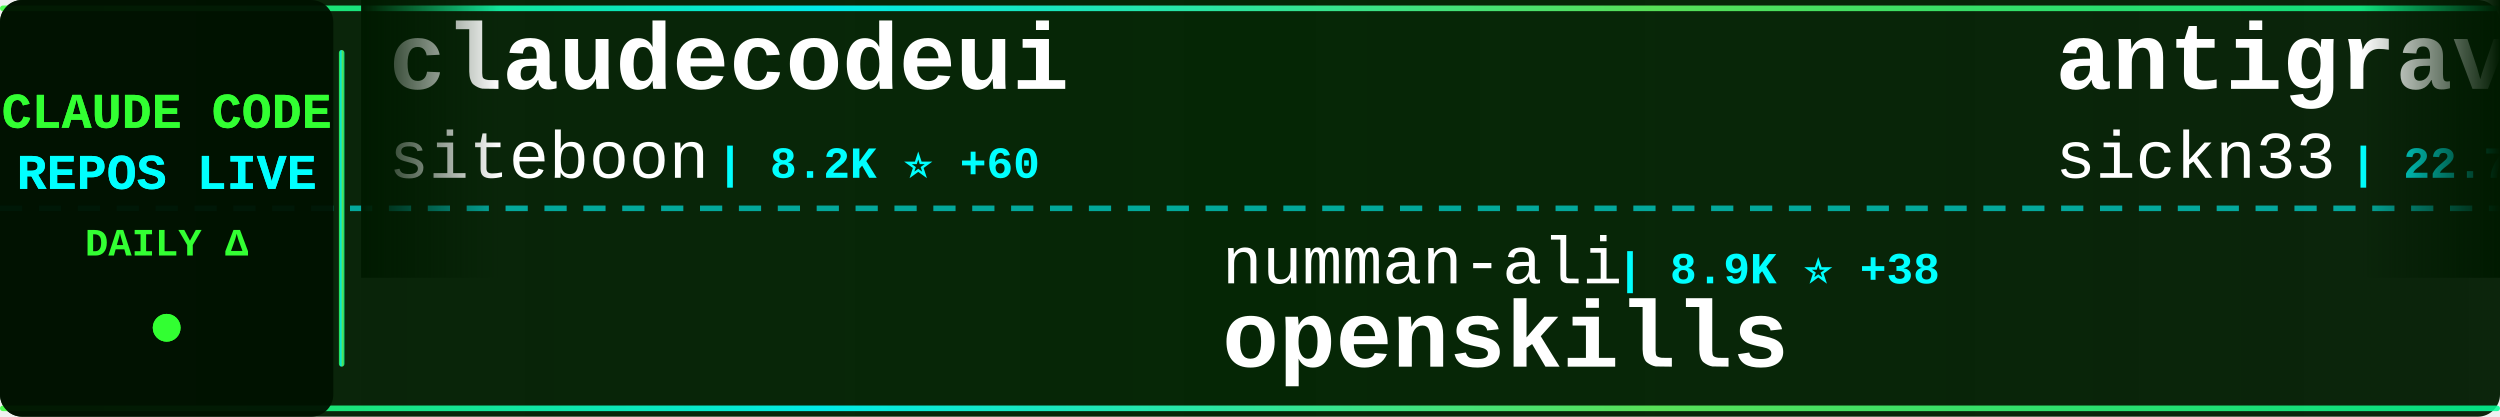
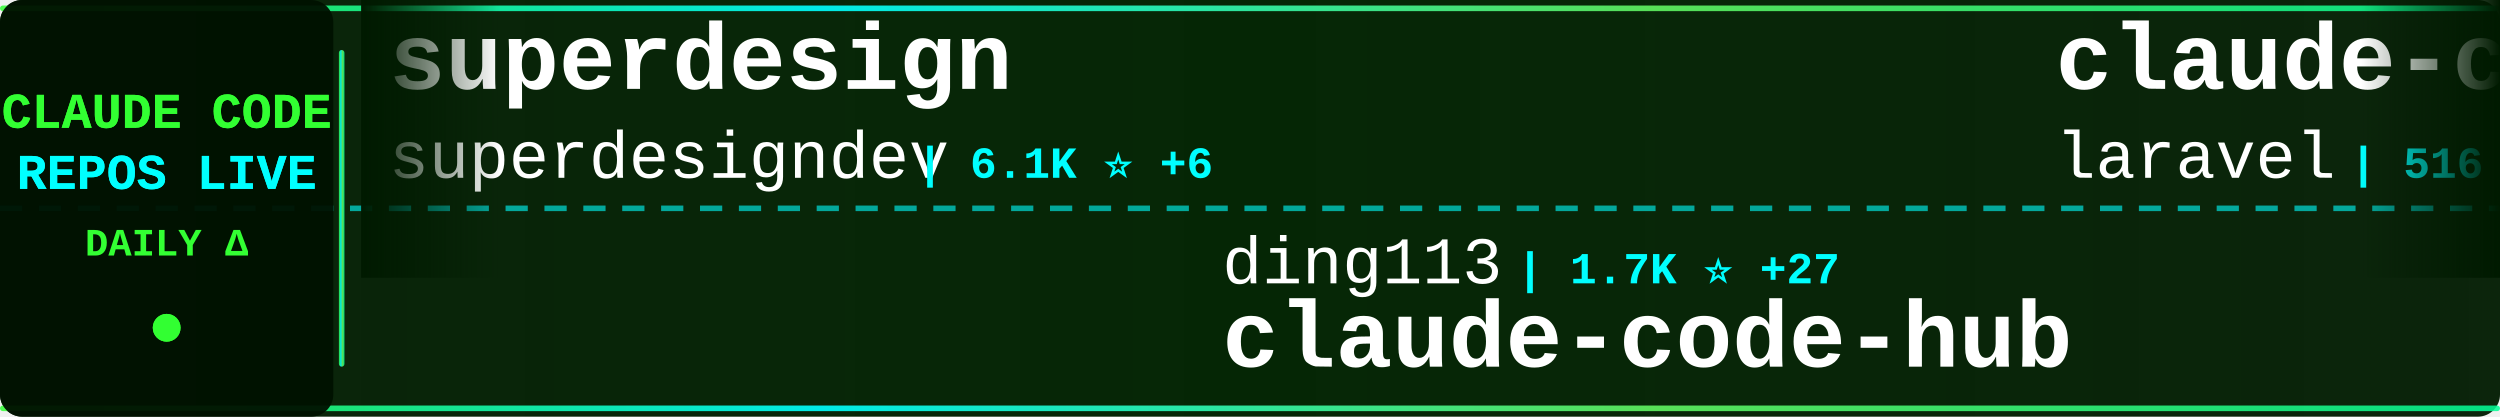
<svg xmlns="http://www.w3.org/2000/svg" width="900" height="150">
  <defs>
    <linearGradient id="tickerBg" x1="0%" y1="0%" x2="100%" y2="0%">
      <stop offset="0%" style="stop-color:#001a00;stop-opacity:0.95" />
      <stop offset="50%" style="stop-color:#002200;stop-opacity:0.98" />
      <stop offset="100%" style="stop-color:#001a00;stop-opacity:0.95" />
    </linearGradient>
    <linearGradient id="borderGrad" x1="0%" y1="0%" x2="100%" y2="0%">
      <stop offset="0%" style="stop-color:#33ff33;stop-opacity:0.85">
        <animate attributeName="stop-opacity" values="0.85;1;0.85" dur="2s" repeatCount="indefinite" />
      </stop>
      <stop offset="33%" style="stop-color:#00ffff;stop-opacity:0.9">
        <animate attributeName="stop-opacity" values="0.9;1;0.9" dur="2.2s" repeatCount="indefinite" />
      </stop>
      <stop offset="66%" style="stop-color:#66ff66;stop-opacity:0.85">
        <animate attributeName="stop-opacity" values="0.85;1;0.85" dur="1.8s" repeatCount="indefinite" />
      </stop>
      <stop offset="100%" style="stop-color:#00ff99;stop-opacity:0.85">
        <animate attributeName="stop-opacity" values="0.85;1;0.85" dur="2s" repeatCount="indefinite" />
      </stop>
    </linearGradient>
    <filter id="textGlow">
      <feGaussianBlur stdDeviation="0.1" result="coloredBlur" />
      <feMerge>
        <feMergeNode in="coloredBlur" />
        <feMergeNode in="SourceGraphic" />
      </feMerge>
    </filter>
    <filter id="metricGlow">
      <feGaussianBlur stdDeviation="0.2" result="coloredBlur" />
      <feMerge>
        <feMergeNode in="coloredBlur" />
        <feMergeNode in="SourceGraphic" />
      </feMerge>
    </filter>
    <linearGradient id="leftFade" x1="0%" y1="0%" x2="100%" y2="0%">
      <stop offset="0%" style="stop-color:#001a00;stop-opacity:1" />
      <stop offset="100%" style="stop-color:#001a00;stop-opacity:0" />
    </linearGradient>
    <linearGradient id="rightFade" x1="0%" y1="0%" x2="100%" y2="0%">
      <stop offset="0%" style="stop-color:#001a00;stop-opacity:0" />
      <stop offset="100%" style="stop-color:#001a00;stop-opacity:1" />
    </linearGradient>
  </defs>
  <rect width="900" height="150" fill="url(#tickerBg)" rx="8" />
  <rect x="0" y="2" width="900" height="2" fill="url(#borderGrad)" rx="1" />
  <rect x="0" y="146" width="900" height="2" fill="url(#borderGrad)" rx="1" />
  <line x1="0" y1="75" x2="900" y2="75" stroke="#00ffff" stroke-width="2" stroke-dasharray="8 6" opacity="0.6" />
  <rect x="0" y="0" width="120" height="150" fill="#001100" opacity="0.95" rx="8" />
  <text x="60" y="46" font-family="'Courier New', monospace" font-size="18" font-weight="bold" fill="#33ff33" text-anchor="middle" filter="url(#textGlow)">
    CLAUDE CODE
  </text>
  <text x="60" y="68" font-family="'Courier New', monospace" font-size="18" font-weight="bold" fill="#00ffff" text-anchor="middle" filter="url(#textGlow)">
    REPOS LIVE
  </text>
  <text x="60" y="92" font-family="'Courier New', monospace" font-size="14" font-weight="bold" fill="#33ff33" text-anchor="middle">
    DAILY Δ
  </text>
  <circle cx="60" cy="118" r="5" fill="#33ff33" filter="url(#metricGlow)">
    <animate attributeName="r" values="4;6;4" dur="1.5s" repeatCount="indefinite" />
    <animate attributeName="opacity" values="0.6;1;0.6" dur="1.5s" repeatCount="indefinite" />
  </circle>
  <rect x="122" y="18" width="2" height="114" fill="url(#borderGrad)" rx="1" />
  <clipPath id="tickerClip">
    <rect x="130" y="0" width="770" height="150" />
  </clipPath>
  <g clip-path="url(#tickerClip)">
    <g id="tickerItems">
      <animateTransform attributeName="transform" attributeType="XML" type="translate" from="0 0" to="-3000 0" dur="54s" repeatCount="indefinite" />
      <g transform="translate(0, 0)">
-         <text x="140" y="32" font-family="'Courier New', monospace" font-size="34" font-weight="bold" fill="#ffffff">claudecodeui</text>
-         <text x="140" y="64" font-family="'Courier New', monospace" font-size="24" font-weight="normal" fill="#ffffff" opacity="1.0">siteboon</text>
-         <text x="258" y="64" font-family="'Courier New', monospace" font-size="16" font-weight="bold" fill="#00ffff"> | 8.2K ⭐ +60</text>
+         <text x="140" y="32" font-family="'Courier New', monospace" font-size="34" font-weight="bold" fill="#ffffff">superdesign</text>
+         <text x="140" y="64" font-family="'Courier New', monospace" font-size="24" font-weight="normal" fill="#ffffff" opacity="1.0">superdesigndev</text>
+         <text x="330" y="64" font-family="'Courier New', monospace" font-size="16" font-weight="bold" fill="#00ffff"> | 6.1K ⭐ +6</text>
      </g>
      <g transform="translate(300, 0)">
-         <text x="140" y="102" font-family="'Courier New', monospace" font-size="24" font-weight="normal" fill="#ffffff" opacity="1.0">numman-ali</text>
-         <text x="282" y="102" font-family="'Courier New', monospace" font-size="16" font-weight="bold" fill="#00ffff"> | 8.9K ⭐ +38</text>
-         <text x="140" y="132" font-family="'Courier New', monospace" font-size="34" font-weight="bold" fill="#ffffff">openskills</text>
+         <text x="140" y="102" font-family="'Courier New', monospace" font-size="24" font-weight="normal" fill="#ffffff" opacity="1.0">ding113</text>
+         <text x="246" y="102" font-family="'Courier New', monospace" font-size="16" font-weight="bold" fill="#00ffff"> | 1.7K ⭐ +27</text>
+         <text x="140" y="132" font-family="'Courier New', monospace" font-size="34" font-weight="bold" fill="#ffffff">claude-code-hub</text>
      </g>
      <g transform="translate(600, 0)">
-         <text x="140" y="32" font-family="'Courier New', monospace" font-size="34" font-weight="bold" fill="#ffffff">antigravity-awesome-skil...</text>
-         <text x="140" y="64" font-family="'Courier New', monospace" font-size="24" font-weight="normal" fill="#ffffff" opacity="1.0">sickn33</text>
-         <text x="246" y="64" font-family="'Courier New', monospace" font-size="16" font-weight="bold" fill="#00ffff"> | 22.7K ⭐ +669</text>
+         <text x="140" y="32" font-family="'Courier New', monospace" font-size="34" font-weight="bold" fill="#ffffff">claude-code</text>
+         <text x="140" y="64" font-family="'Courier New', monospace" font-size="24" font-weight="normal" fill="#ffffff" opacity="1.0">laravel</text>
+         <text x="246" y="64" font-family="'Courier New', monospace" font-size="16" font-weight="bold" fill="#00ffff"> | 516 ⭐</text>
      </g>
      <g transform="translate(900, 0)">
-         <text x="140" y="102" font-family="'Courier New', monospace" font-size="24" font-weight="normal" fill="#ffffff" opacity="1.0">ericbuess</text>
-         <text x="270" y="102" font-family="'Courier New', monospace" font-size="16" font-weight="bold" fill="#00ffff"> | 725 ⭐ +3</text>
-         <text x="140" y="132" font-family="'Courier New', monospace" font-size="34" font-weight="bold" fill="#ffffff">claude-code-docs</text>
+         <text x="140" y="102" font-family="'Courier New', monospace" font-size="24" font-weight="normal" fill="#ffffff" opacity="1.0">Cranot</text>
+         <text x="234" y="102" font-family="'Courier New', monospace" font-size="16" font-weight="bold" fill="#00ffff"> | 2.5K ⭐ +6</text>
+         <text x="140" y="132" font-family="'Courier New', monospace" font-size="34" font-weight="bold" fill="#ffffff">claude-code-guide</text>
      </g>
      <g transform="translate(1200, 0)">
-         <text x="140" y="32" font-family="'Courier New', monospace" font-size="34" font-weight="bold" fill="#ffffff">claude-code-hub</text>
-         <text x="140" y="64" font-family="'Courier New', monospace" font-size="24" font-weight="normal" fill="#ffffff" opacity="1.0">ding113</text>
-         <text x="246" y="64" font-family="'Courier New', monospace" font-size="16" font-weight="bold" fill="#00ffff"> | 1.7K ⭐ +25</text>
+         <text x="140" y="32" font-family="'Courier New', monospace" font-size="34" font-weight="bold" fill="#ffffff">CLIProxyAPI</text>
+         <text x="140" y="64" font-family="'Courier New', monospace" font-size="24" font-weight="normal" fill="#ffffff" opacity="1.0">router-for-me</text>
+         <text x="318" y="64" font-family="'Courier New', monospace" font-size="16" font-weight="bold" fill="#00ffff"> | 15.2K ⭐ +421</text>
      </g>
      <g transform="translate(1500, 0)">
-         <text x="140" y="102" font-family="'Courier New', monospace" font-size="24" font-weight="normal" fill="#ffffff" opacity="1.0">Cranot</text>
-         <text x="234" y="102" font-family="'Courier New', monospace" font-size="16" font-weight="bold" fill="#00ffff"> | 2.5K ⭐ +7</text>
-         <text x="140" y="132" font-family="'Courier New', monospace" font-size="34" font-weight="bold" fill="#ffffff">claude-code-guide</text>
+         <text x="140" y="102" font-family="'Courier New', monospace" font-size="24" font-weight="normal" fill="#ffffff" opacity="1.0">ComposioHQ</text>
+         <text x="282" y="102" font-family="'Courier New', monospace" font-size="16" font-weight="bold" fill="#00ffff"> | 42.7K ⭐ +391</text>
+         <text x="140" y="132" font-family="'Courier New', monospace" font-size="34" font-weight="bold" fill="#ffffff">awesome-claude-skills</text>
      </g>
      <g transform="translate(1800, 0)">
-         <text x="140" y="32" font-family="'Courier New', monospace" font-size="34" font-weight="bold" fill="#ffffff">claude-code-mastering</text>
-         <text x="140" y="64" font-family="'Courier New', monospace" font-size="24" font-weight="normal" fill="#ffffff" opacity="1.0">revfactory</text>
-         <text x="282" y="64" font-family="'Courier New', monospace" font-size="16" font-weight="bold" fill="#00ffff"> | 759 ⭐</text>
+         <text x="140" y="32" font-family="'Courier New', monospace" font-size="34" font-weight="bold" fill="#ffffff">claude-code.nvim</text>
+         <text x="140" y="64" font-family="'Courier New', monospace" font-size="24" font-weight="normal" fill="#ffffff" opacity="1.0">greggh</text>
+         <text x="234" y="64" font-family="'Courier New', monospace" font-size="16" font-weight="bold" fill="#00ffff"> | 1.9K ⭐ +7</text>
      </g>
      <g transform="translate(2100, 0)">
-         <text x="140" y="102" font-family="'Courier New', monospace" font-size="24" font-weight="normal" fill="#ffffff" opacity="1.0">1rgs</text>
-         <text x="210" y="102" font-family="'Courier New', monospace" font-size="16" font-weight="bold" fill="#00ffff"> | 3.2K ⭐ +8</text>
-         <text x="140" y="132" font-family="'Courier New', monospace" font-size="34" font-weight="bold" fill="#ffffff">claude-code-proxy</text>
+         <text x="140" y="102" font-family="'Courier New', monospace" font-size="24" font-weight="normal" fill="#ffffff" opacity="1.0">BloopAI</text>
+         <text x="246" y="102" font-family="'Courier New', monospace" font-size="16" font-weight="bold" fill="#00ffff"> | 22.9K ⭐ +84</text>
+         <text x="140" y="132" font-family="'Courier New', monospace" font-size="34" font-weight="bold" fill="#ffffff">vibe-kanban</text>
      </g>
      <g transform="translate(2400, 0)">
-         <text x="140" y="32" font-family="'Courier New', monospace" font-size="34" font-weight="bold" fill="#ffffff">edmunds-claude-code</text>
-         <text x="140" y="64" font-family="'Courier New', monospace" font-size="24" font-weight="normal" fill="#ffffff" opacity="1.0">edmund-io</text>
-         <text x="270" y="64" font-family="'Courier New', monospace" font-size="16" font-weight="bold" fill="#00ffff"> | 1.3K ⭐ +10</text>
+         <text x="140" y="32" font-family="'Courier New', monospace" font-size="34" font-weight="bold" fill="#ffffff">claude-code-telegram</text>
+         <text x="140" y="64" font-family="'Courier New', monospace" font-size="24" font-weight="normal" fill="#ffffff" opacity="1.0">RichardAtCT</text>
+         <text x="294" y="64" font-family="'Courier New', monospace" font-size="16" font-weight="bold" fill="#00ffff"> | 2.0K ⭐ +16</text>
      </g>
      <g transform="translate(2700, 0)">
-         <text x="140" y="102" font-family="'Courier New', monospace" font-size="24" font-weight="normal" fill="#ffffff" opacity="1.0">alirezarezvani</text>
-         <text x="330" y="102" font-family="'Courier New', monospace" font-size="16" font-weight="bold" fill="#00ffff"> | 595 ⭐ +11</text>
-         <text x="140" y="132" font-family="'Courier New', monospace" font-size="34" font-weight="bold" fill="#ffffff">claude-code-tresor</text>
+         <text x="140" y="102" font-family="'Courier New', monospace" font-size="24" font-weight="normal" fill="#ffffff" opacity="1.0">Pimzino</text>
+         <text x="246" y="102" font-family="'Courier New', monospace" font-size="16" font-weight="bold" fill="#00ffff"> | 3.5K ⭐ +6</text>
+         <text x="140" y="132" font-family="'Courier New', monospace" font-size="34" font-weight="bold" fill="#ffffff">claude-code-spec-workflo...</text>
      </g>
      <g transform="translate(3000, 0)">
-         <text x="140" y="32" font-family="'Courier New', monospace" font-size="34" font-weight="bold" fill="#ffffff">claudecodeui</text>
-         <text x="140" y="64" font-family="'Courier New', monospace" font-size="24" font-weight="normal" fill="#ffffff" opacity="1.0">siteboon</text>
-         <text x="258" y="64" font-family="'Courier New', monospace" font-size="16" font-weight="bold" fill="#00ffff"> | 8.2K ⭐ +60</text>
+         <text x="140" y="32" font-family="'Courier New', monospace" font-size="34" font-weight="bold" fill="#ffffff">superdesign</text>
+         <text x="140" y="64" font-family="'Courier New', monospace" font-size="24" font-weight="normal" fill="#ffffff" opacity="1.0">superdesigndev</text>
+         <text x="330" y="64" font-family="'Courier New', monospace" font-size="16" font-weight="bold" fill="#00ffff"> | 6.1K ⭐ +6</text>
      </g>
      <g transform="translate(3300, 0)">
-         <text x="140" y="102" font-family="'Courier New', monospace" font-size="24" font-weight="normal" fill="#ffffff" opacity="1.0">numman-ali</text>
-         <text x="282" y="102" font-family="'Courier New', monospace" font-size="16" font-weight="bold" fill="#00ffff"> | 8.9K ⭐ +38</text>
-         <text x="140" y="132" font-family="'Courier New', monospace" font-size="34" font-weight="bold" fill="#ffffff">openskills</text>
+         <text x="140" y="102" font-family="'Courier New', monospace" font-size="24" font-weight="normal" fill="#ffffff" opacity="1.0">ding113</text>
+         <text x="246" y="102" font-family="'Courier New', monospace" font-size="16" font-weight="bold" fill="#00ffff"> | 1.7K ⭐ +27</text>
+         <text x="140" y="132" font-family="'Courier New', monospace" font-size="34" font-weight="bold" fill="#ffffff">claude-code-hub</text>
      </g>
      <g transform="translate(3600, 0)">
-         <text x="140" y="32" font-family="'Courier New', monospace" font-size="34" font-weight="bold" fill="#ffffff">antigravity-awesome-skil...</text>
-         <text x="140" y="64" font-family="'Courier New', monospace" font-size="24" font-weight="normal" fill="#ffffff" opacity="1.0">sickn33</text>
-         <text x="246" y="64" font-family="'Courier New', monospace" font-size="16" font-weight="bold" fill="#00ffff"> | 22.7K ⭐ +669</text>
+         <text x="140" y="32" font-family="'Courier New', monospace" font-size="34" font-weight="bold" fill="#ffffff">claude-code</text>
+         <text x="140" y="64" font-family="'Courier New', monospace" font-size="24" font-weight="normal" fill="#ffffff" opacity="1.0">laravel</text>
+         <text x="246" y="64" font-family="'Courier New', monospace" font-size="16" font-weight="bold" fill="#00ffff"> | 516 ⭐</text>
      </g>
      <g transform="translate(3900, 0)">
-         <text x="140" y="102" font-family="'Courier New', monospace" font-size="24" font-weight="normal" fill="#ffffff" opacity="1.0">ericbuess</text>
-         <text x="270" y="102" font-family="'Courier New', monospace" font-size="16" font-weight="bold" fill="#00ffff"> | 725 ⭐ +3</text>
-         <text x="140" y="132" font-family="'Courier New', monospace" font-size="34" font-weight="bold" fill="#ffffff">claude-code-docs</text>
+         <text x="140" y="102" font-family="'Courier New', monospace" font-size="24" font-weight="normal" fill="#ffffff" opacity="1.0">Cranot</text>
+         <text x="234" y="102" font-family="'Courier New', monospace" font-size="16" font-weight="bold" fill="#00ffff"> | 2.5K ⭐ +6</text>
+         <text x="140" y="132" font-family="'Courier New', monospace" font-size="34" font-weight="bold" fill="#ffffff">claude-code-guide</text>
      </g>
    </g>
  </g>
  <rect x="130" y="0" width="50" height="100" fill="url(#leftFade)" />
  <rect x="850" y="0" width="50" height="100" fill="url(#rightFade)" />
</svg>
